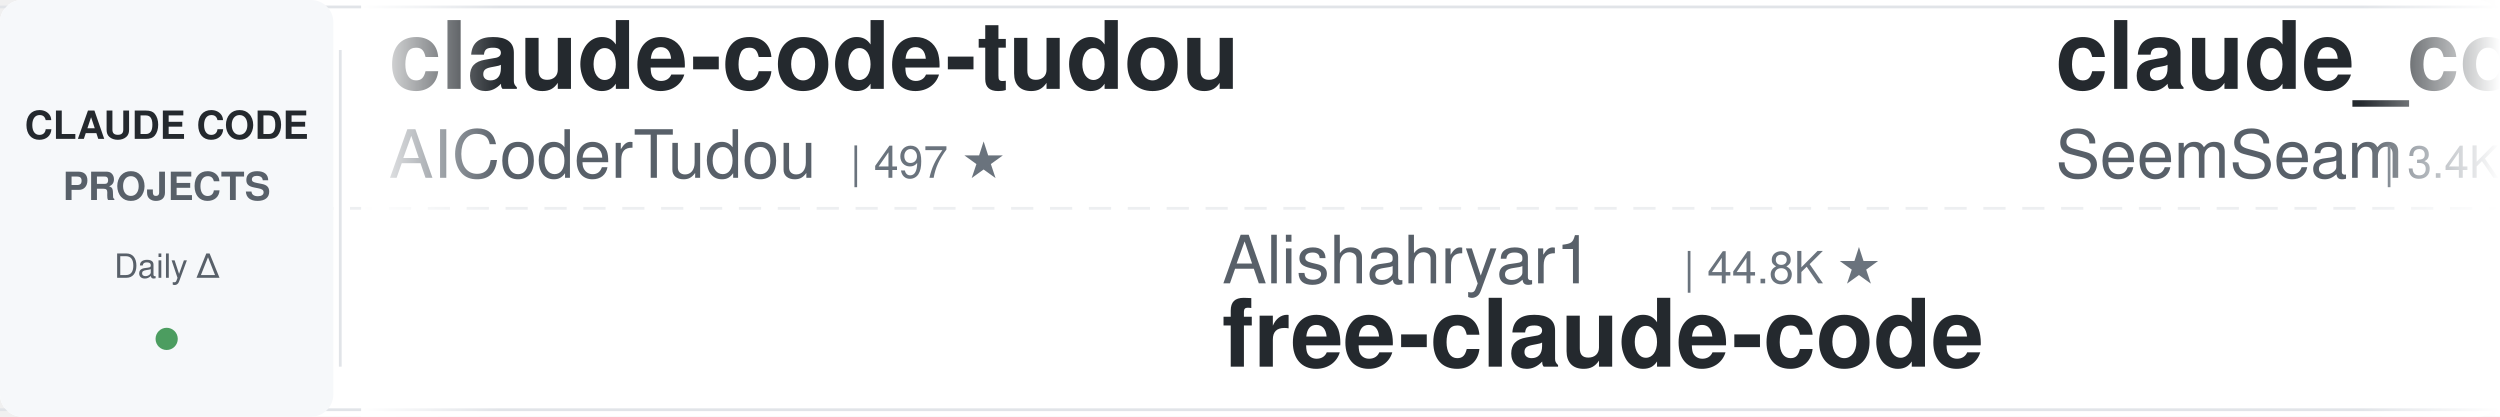
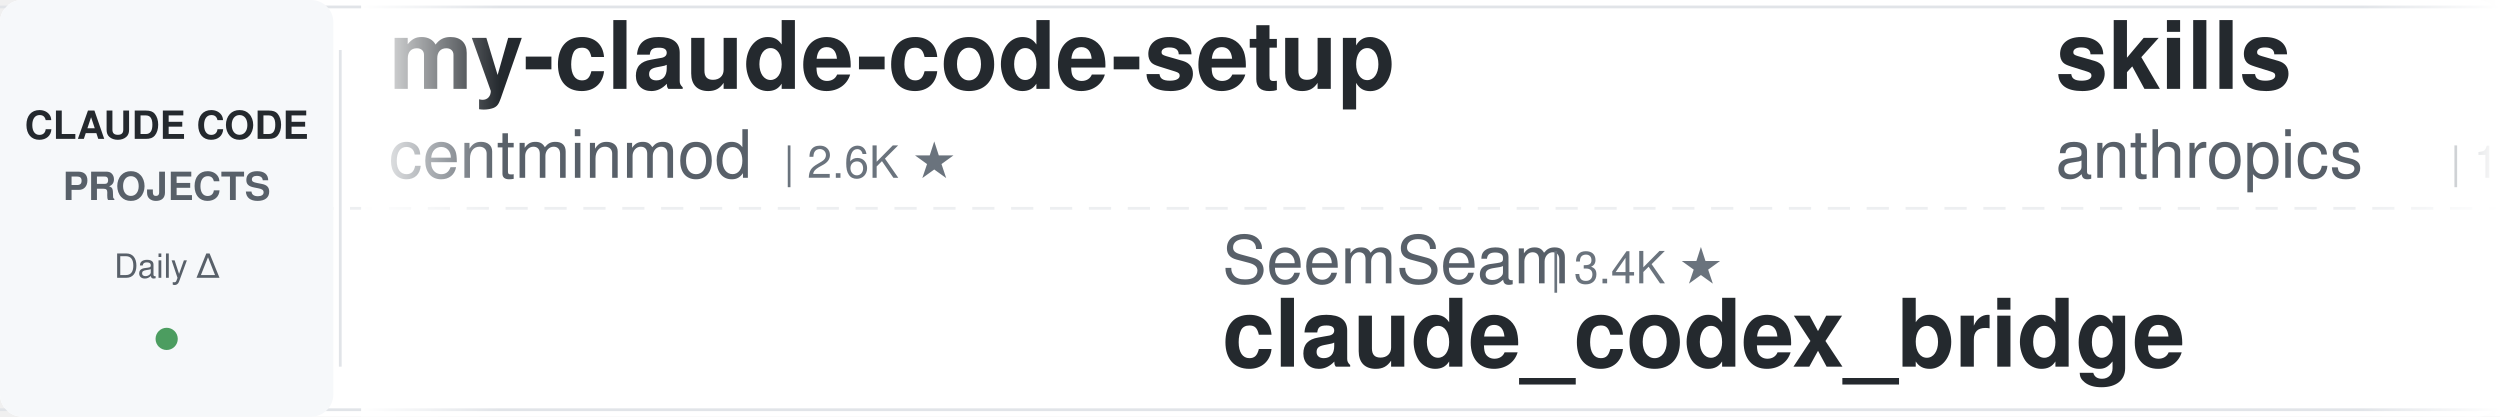
<svg xmlns="http://www.w3.org/2000/svg" width="900" height="150">
  <defs>
    <linearGradient id="leftFade" x1="0%" y1="0%" x2="100%" y2="0%">
      <stop offset="0%" style="stop-color:#ffffff;stop-opacity:1" />
      <stop offset="100%" style="stop-color:#ffffff;stop-opacity:0" />
    </linearGradient>
    <linearGradient id="rightFade" x1="0%" y1="0%" x2="100%" y2="0%">
      <stop offset="0%" style="stop-color:#ffffff;stop-opacity:0" />
      <stop offset="100%" style="stop-color:#ffffff;stop-opacity:1" />
    </linearGradient>
  </defs>
  <rect width="900" height="150" fill="#ffffff" rx="8" />
  <rect x="0" y="2" width="900" height="1" fill="#e1e4e8" />
  <rect x="0" y="147" width="900" height="1" fill="#e1e4e8" />
  <line x1="0" y1="75" x2="900" y2="75" stroke="#e1e4e8" stroke-width="1" stroke-dasharray="8 6" opacity="0.6" />
  <rect x="0" y="0" width="120" height="150" fill="#f6f8fa" rx="8" />
  <text x="60" y="50" font-family="-apple-system, BlinkMacSystemFont, 'Segoe UI', Helvetica, Arial, sans-serif" font-size="14" font-weight="600" fill="#24292e" text-anchor="middle">CLAUDE CODE</text>
  <text x="60" y="72" font-family="-apple-system, BlinkMacSystemFont, 'Segoe UI', Helvetica, Arial, sans-serif" font-size="14" font-weight="600" fill="#586069" text-anchor="middle">PROJECTS</text>
  <text x="60" y="100" font-family="-apple-system, BlinkMacSystemFont, 'Segoe UI', Helvetica, Arial, sans-serif" font-size="12" font-weight="500" fill="#586069" text-anchor="middle">Daily Δ</text>
  <circle cx="60" cy="122" r="4" fill="#22863a" opacity="0.8" />
  <rect x="122" y="18" width="1" height="114" fill="#e1e4e8" />
  <clipPath id="tickerClip">
    <rect x="130" y="0" width="770" height="150" />
  </clipPath>
  <g clip-path="url(#tickerClip)">
    <g id="tickerItems">
      <animateTransform attributeName="transform" attributeType="XML" type="translate" from="0 0" to="-3000 0" dur="54s" repeatCount="indefinite" />
      <g transform="translate(0, 0)">
-         <text x="140" y="32" font-family="-apple-system, BlinkMacSystemFont, 'Segoe UI', Helvetica, Arial, sans-serif" font-size="34" font-weight="600" fill="#24292e">claude-code-tudou</text>
-         <text x="140" y="64" font-family="-apple-system, BlinkMacSystemFont, 'Segoe UI', Helvetica, Arial, sans-serif" font-size="24" font-weight="400" fill="#586069">AICoderTudou</text>
-         <text x="306" y="64" font-family="-apple-system, BlinkMacSystemFont, 'Segoe UI', Helvetica, Arial, sans-serif" font-size="16" font-weight="500" fill="#6a737d">| 497 ★</text>
+         <text x="140" y="32" font-family="-apple-system, BlinkMacSystemFont, 'Segoe UI', Helvetica, Arial, sans-serif" font-size="34" font-weight="600" fill="#24292e">my-claude-code-setup</text>
+         <text x="140" y="64" font-family="-apple-system, BlinkMacSystemFont, 'Segoe UI', Helvetica, Arial, sans-serif" font-size="24" font-weight="400" fill="#586069">centminmod</text>
+         <text x="282" y="64" font-family="-apple-system, BlinkMacSystemFont, 'Segoe UI', Helvetica, Arial, sans-serif" font-size="16" font-weight="500" fill="#6a737d">| 2.6K ★</text>
      </g>
      <g transform="translate(300, 0)">
-         <text x="140" y="102" font-family="-apple-system, BlinkMacSystemFont, 'Segoe UI', Helvetica, Arial, sans-serif" font-size="24" font-weight="400" fill="#586069">Alishahryar1</text>
-         <text x="306" y="102" font-family="-apple-system, BlinkMacSystemFont, 'Segoe UI', Helvetica, Arial, sans-serif" font-size="16" font-weight="500" fill="#6a737d">| 44.8K ★</text>
-         <text x="140" y="132" font-family="-apple-system, BlinkMacSystemFont, 'Segoe UI', Helvetica, Arial, sans-serif" font-size="34" font-weight="600" fill="#24292e">free-claude-code</text>
+         <text x="140" y="102" font-family="-apple-system, BlinkMacSystemFont, 'Segoe UI', Helvetica, Arial, sans-serif" font-size="24" font-weight="400" fill="#586069">SeemSeam</text>
+         <text x="258" y="102" font-family="-apple-system, BlinkMacSystemFont, 'Segoe UI', Helvetica, Arial, sans-serif" font-size="16" font-weight="500" fill="#6a737d">| 3.4K ★</text>
+         <text x="140" y="132" font-family="-apple-system, BlinkMacSystemFont, 'Segoe UI', Helvetica, Arial, sans-serif" font-size="34" font-weight="600" fill="#24292e">claude_codex_bridge</text>
      </g>
      <g transform="translate(600, 0)">
-         <text x="140" y="32" font-family="-apple-system, BlinkMacSystemFont, 'Segoe UI', Helvetica, Arial, sans-serif" font-size="34" font-weight="600" fill="#24292e">claude_codex_bridge</text>
-         <text x="140" y="64" font-family="-apple-system, BlinkMacSystemFont, 'Segoe UI', Helvetica, Arial, sans-serif" font-size="24" font-weight="400" fill="#586069">SeemSeam</text>
-         <text x="258" y="64" font-family="-apple-system, BlinkMacSystemFont, 'Segoe UI', Helvetica, Arial, sans-serif" font-size="16" font-weight="500" fill="#6a737d">| 3.4K ★</text>
+         <text x="140" y="32" font-family="-apple-system, BlinkMacSystemFont, 'Segoe UI', Helvetica, Arial, sans-serif" font-size="34" font-weight="600" fill="#24292e">skills</text>
+         <text x="140" y="64" font-family="-apple-system, BlinkMacSystemFont, 'Segoe UI', Helvetica, Arial, sans-serif" font-size="24" font-weight="400" fill="#586069">anthropics</text>
+         <text x="282" y="64" font-family="-apple-system, BlinkMacSystemFont, 'Segoe UI', Helvetica, Arial, sans-serif" font-size="16" font-weight="500" fill="#6a737d">| 166.9K ★</text>
      </g>
      <g transform="translate(900, 0)">
        <text x="140" y="102" font-family="-apple-system, BlinkMacSystemFont, 'Segoe UI', Helvetica, Arial, sans-serif" font-size="24" font-weight="400" fill="#586069">shareAI-lab</text>
        <text x="294" y="102" font-family="-apple-system, BlinkMacSystemFont, 'Segoe UI', Helvetica, Arial, sans-serif" font-size="16" font-weight="500" fill="#6a737d">| 73.5K ★</text>
        <text x="140" y="132" font-family="-apple-system, BlinkMacSystemFont, 'Segoe UI', Helvetica, Arial, sans-serif" font-size="34" font-weight="600" fill="#24292e">learn-claude-code</text>
      </g>
      <g transform="translate(1200, 0)">
+         <text x="140" y="32" font-family="-apple-system, BlinkMacSystemFont, 'Segoe UI', Helvetica, Arial, sans-serif" font-size="34" font-weight="600" fill="#24292e">sc-claude-code-files</text>
+         <text x="140" y="64" font-family="-apple-system, BlinkMacSystemFont, 'Segoe UI', Helvetica, Arial, sans-serif" font-size="24" font-weight="400" fill="#586069">https-deeplearning-ai</text>
+         <text x="414" y="64" font-family="-apple-system, BlinkMacSystemFont, 'Segoe UI', Helvetica, Arial, sans-serif" font-size="16" font-weight="500" fill="#6a737d">| 538 ★</text>
+       </g>
+       <g transform="translate(1500, 0)">
+         <text x="140" y="102" font-family="-apple-system, BlinkMacSystemFont, 'Segoe UI', Helvetica, Arial, sans-serif" font-size="24" font-weight="400" fill="#586069">hangsman</text>
+         <text x="258" y="102" font-family="-apple-system, BlinkMacSystemFont, 'Segoe UI', Helvetica, Arial, sans-serif" font-size="16" font-weight="500" fill="#6a737d">| 790 ★</text>
+         <text x="140" y="132" font-family="-apple-system, BlinkMacSystemFont, 'Segoe UI', Helvetica, Arial, sans-serif" font-size="34" font-weight="600" fill="#24292e">claude-code-source</text>
+       </g>
+       <g transform="translate(1800, 0)">
+         <text x="140" y="32" font-family="-apple-system, BlinkMacSystemFont, 'Segoe UI', Helvetica, Arial, sans-serif" font-size="34" font-weight="600" fill="#24292e">claude-code-video-toolki...</text>
+         <text x="140" y="64" font-family="-apple-system, BlinkMacSystemFont, 'Segoe UI', Helvetica, Arial, sans-serif" font-size="24" font-weight="400" fill="#586069">digitalsamba</text>
+         <text x="306" y="64" font-family="-apple-system, BlinkMacSystemFont, 'Segoe UI', Helvetica, Arial, sans-serif" font-size="16" font-weight="500" fill="#6a737d">| 1.9K ★</text>
+       </g>
+       <g transform="translate(2100, 0)">
+         <text x="140" y="102" font-family="-apple-system, BlinkMacSystemFont, 'Segoe UI', Helvetica, Arial, sans-serif" font-size="24" font-weight="400" fill="#586069">fuergaosi233</text>
+         <text x="306" y="102" font-family="-apple-system, BlinkMacSystemFont, 'Segoe UI', Helvetica, Arial, sans-serif" font-size="16" font-weight="500" fill="#6a737d">| 2.8K ★</text>
+         <text x="140" y="132" font-family="-apple-system, BlinkMacSystemFont, 'Segoe UI', Helvetica, Arial, sans-serif" font-size="34" font-weight="600" fill="#24292e">claude-code-proxy</text>
+       </g>
+       <g transform="translate(2400, 0)">
+         <text x="140" y="32" font-family="-apple-system, BlinkMacSystemFont, 'Segoe UI', Helvetica, Arial, sans-serif" font-size="34" font-weight="600" fill="#24292e">claude-code-book</text>
+         <text x="140" y="64" font-family="-apple-system, BlinkMacSystemFont, 'Segoe UI', Helvetica, Arial, sans-serif" font-size="24" font-weight="400" fill="#586069">lintsinghua</text>
+         <text x="294" y="64" font-family="-apple-system, BlinkMacSystemFont, 'Segoe UI', Helvetica, Arial, sans-serif" font-size="16" font-weight="500" fill="#6a737d">| 4.1K ★</text>
+       </g>
+       <g transform="translate(2700, 0)">
+         <text x="140" y="102" font-family="-apple-system, BlinkMacSystemFont, 'Segoe UI', Helvetica, Arial, sans-serif" font-size="24" font-weight="400" fill="#586069">Maciek-roboblog</text>
+         <text x="342" y="102" font-family="-apple-system, BlinkMacSystemFont, 'Segoe UI', Helvetica, Arial, sans-serif" font-size="16" font-weight="500" fill="#6a737d">| 8.6K ★</text>
+         <text x="140" y="132" font-family="-apple-system, BlinkMacSystemFont, 'Segoe UI', Helvetica, Arial, sans-serif" font-size="34" font-weight="600" fill="#24292e">Claude-Code-Usage-Monito...</text>
+       </g>
+       <g transform="translate(3000, 0)">
        <text x="140" y="32" font-family="-apple-system, BlinkMacSystemFont, 'Segoe UI', Helvetica, Arial, sans-serif" font-size="34" font-weight="600" fill="#24292e">my-claude-code-setup</text>
        <text x="140" y="64" font-family="-apple-system, BlinkMacSystemFont, 'Segoe UI', Helvetica, Arial, sans-serif" font-size="24" font-weight="400" fill="#586069">centminmod</text>
        <text x="282" y="64" font-family="-apple-system, BlinkMacSystemFont, 'Segoe UI', Helvetica, Arial, sans-serif" font-size="16" font-weight="500" fill="#6a737d">| 2.6K ★</text>
      </g>
-       <g transform="translate(1500, 0)">
-         <text x="140" y="102" font-family="-apple-system, BlinkMacSystemFont, 'Segoe UI', Helvetica, Arial, sans-serif" font-size="24" font-weight="400" fill="#586069">repowise-dev</text>
-         <text x="306" y="102" font-family="-apple-system, BlinkMacSystemFont, 'Segoe UI', Helvetica, Arial, sans-serif" font-size="16" font-weight="500" fill="#6a737d">| 1.2K ★</text>
-         <text x="140" y="132" font-family="-apple-system, BlinkMacSystemFont, 'Segoe UI', Helvetica, Arial, sans-serif" font-size="34" font-weight="600" fill="#24292e">claude-code-prompts</text>
-       </g>
-       <g transform="translate(1800, 0)">
-         <text x="140" y="32" font-family="-apple-system, BlinkMacSystemFont, 'Segoe UI', Helvetica, Arial, sans-serif" font-size="34" font-weight="600" fill="#24292e">claude-code-best-practic...</text>
-         <text x="140" y="64" font-family="-apple-system, BlinkMacSystemFont, 'Segoe UI', Helvetica, Arial, sans-serif" font-size="24" font-weight="400" fill="#586069">shanraisshan</text>
-         <text x="306" y="64" font-family="-apple-system, BlinkMacSystemFont, 'Segoe UI', Helvetica, Arial, sans-serif" font-size="16" font-weight="500" fill="#6a737d">| 64.1K ★</text>
-       </g>
-       <g transform="translate(2100, 0)">
-         <text x="140" y="102" font-family="-apple-system, BlinkMacSystemFont, 'Segoe UI', Helvetica, Arial, sans-serif" font-size="24" font-weight="400" fill="#586069">diet103</text>
-         <text x="246" y="102" font-family="-apple-system, BlinkMacSystemFont, 'Segoe UI', Helvetica, Arial, sans-serif" font-size="16" font-weight="500" fill="#6a737d">| 10.0K ★</text>
-         <text x="140" y="132" font-family="-apple-system, BlinkMacSystemFont, 'Segoe UI', Helvetica, Arial, sans-serif" font-size="34" font-weight="600" fill="#24292e">claude-code-infrastructu...</text>
-       </g>
-       <g transform="translate(2400, 0)">
-         <text x="140" y="32" font-family="-apple-system, BlinkMacSystemFont, 'Segoe UI', Helvetica, Arial, sans-serif" font-size="34" font-weight="600" fill="#24292e">claude-code-cli</text>
-         <text x="140" y="64" font-family="-apple-system, BlinkMacSystemFont, 'Segoe UI', Helvetica, Arial, sans-serif" font-size="24" font-weight="400" fill="#586069">huangserva</text>
-         <text x="282" y="64" font-family="-apple-system, BlinkMacSystemFont, 'Segoe UI', Helvetica, Arial, sans-serif" font-size="16" font-weight="500" fill="#6a737d">| 622 ★</text>
-       </g>
-       <g transform="translate(2700, 0)">
-         <text x="140" y="102" font-family="-apple-system, BlinkMacSystemFont, 'Segoe UI', Helvetica, Arial, sans-serif" font-size="24" font-weight="400" fill="#586069">Windy3f3f3f3f</text>
-         <text x="318" y="102" font-family="-apple-system, BlinkMacSystemFont, 'Segoe UI', Helvetica, Arial, sans-serif" font-size="16" font-weight="500" fill="#6a737d">| 2.5K ★</text>
-         <text x="140" y="132" font-family="-apple-system, BlinkMacSystemFont, 'Segoe UI', Helvetica, Arial, sans-serif" font-size="34" font-weight="600" fill="#24292e">claude-code-from-scratch</text>
-       </g>
-       <g transform="translate(3000, 0)">
-         <text x="140" y="32" font-family="-apple-system, BlinkMacSystemFont, 'Segoe UI', Helvetica, Arial, sans-serif" font-size="34" font-weight="600" fill="#24292e">claude-code-tudou</text>
-         <text x="140" y="64" font-family="-apple-system, BlinkMacSystemFont, 'Segoe UI', Helvetica, Arial, sans-serif" font-size="24" font-weight="400" fill="#586069">AICoderTudou</text>
-         <text x="306" y="64" font-family="-apple-system, BlinkMacSystemFont, 'Segoe UI', Helvetica, Arial, sans-serif" font-size="16" font-weight="500" fill="#6a737d">| 497 ★</text>
-       </g>
      <g transform="translate(3300, 0)">
-         <text x="140" y="102" font-family="-apple-system, BlinkMacSystemFont, 'Segoe UI', Helvetica, Arial, sans-serif" font-size="24" font-weight="400" fill="#586069">Alishahryar1</text>
-         <text x="306" y="102" font-family="-apple-system, BlinkMacSystemFont, 'Segoe UI', Helvetica, Arial, sans-serif" font-size="16" font-weight="500" fill="#6a737d">| 44.8K ★</text>
-         <text x="140" y="132" font-family="-apple-system, BlinkMacSystemFont, 'Segoe UI', Helvetica, Arial, sans-serif" font-size="34" font-weight="600" fill="#24292e">free-claude-code</text>
+         <text x="140" y="102" font-family="-apple-system, BlinkMacSystemFont, 'Segoe UI', Helvetica, Arial, sans-serif" font-size="24" font-weight="400" fill="#586069">SeemSeam</text>
+         <text x="258" y="102" font-family="-apple-system, BlinkMacSystemFont, 'Segoe UI', Helvetica, Arial, sans-serif" font-size="16" font-weight="500" fill="#6a737d">| 3.4K ★</text>
+         <text x="140" y="132" font-family="-apple-system, BlinkMacSystemFont, 'Segoe UI', Helvetica, Arial, sans-serif" font-size="34" font-weight="600" fill="#24292e">claude_codex_bridge</text>
      </g>
      <g transform="translate(3600, 0)">
-         <text x="140" y="32" font-family="-apple-system, BlinkMacSystemFont, 'Segoe UI', Helvetica, Arial, sans-serif" font-size="34" font-weight="600" fill="#24292e">claude_codex_bridge</text>
-         <text x="140" y="64" font-family="-apple-system, BlinkMacSystemFont, 'Segoe UI', Helvetica, Arial, sans-serif" font-size="24" font-weight="400" fill="#586069">SeemSeam</text>
-         <text x="258" y="64" font-family="-apple-system, BlinkMacSystemFont, 'Segoe UI', Helvetica, Arial, sans-serif" font-size="16" font-weight="500" fill="#6a737d">| 3.4K ★</text>
+         <text x="140" y="32" font-family="-apple-system, BlinkMacSystemFont, 'Segoe UI', Helvetica, Arial, sans-serif" font-size="34" font-weight="600" fill="#24292e">skills</text>
+         <text x="140" y="64" font-family="-apple-system, BlinkMacSystemFont, 'Segoe UI', Helvetica, Arial, sans-serif" font-size="24" font-weight="400" fill="#586069">anthropics</text>
+         <text x="282" y="64" font-family="-apple-system, BlinkMacSystemFont, 'Segoe UI', Helvetica, Arial, sans-serif" font-size="16" font-weight="500" fill="#6a737d">| 166.9K ★</text>
      </g>
      <g transform="translate(3900, 0)">
        <text x="140" y="102" font-family="-apple-system, BlinkMacSystemFont, 'Segoe UI', Helvetica, Arial, sans-serif" font-size="24" font-weight="400" fill="#586069">shareAI-lab</text>
        <text x="294" y="102" font-family="-apple-system, BlinkMacSystemFont, 'Segoe UI', Helvetica, Arial, sans-serif" font-size="16" font-weight="500" fill="#6a737d">| 73.5K ★</text>
        <text x="140" y="132" font-family="-apple-system, BlinkMacSystemFont, 'Segoe UI', Helvetica, Arial, sans-serif" font-size="34" font-weight="600" fill="#24292e">learn-claude-code</text>
      </g>
    </g>
  </g>
  <rect x="130" y="0" width="50" height="150" fill="url(#leftFade)" />
  <rect x="850" y="0" width="50" height="150" fill="url(#rightFade)" />
</svg>
